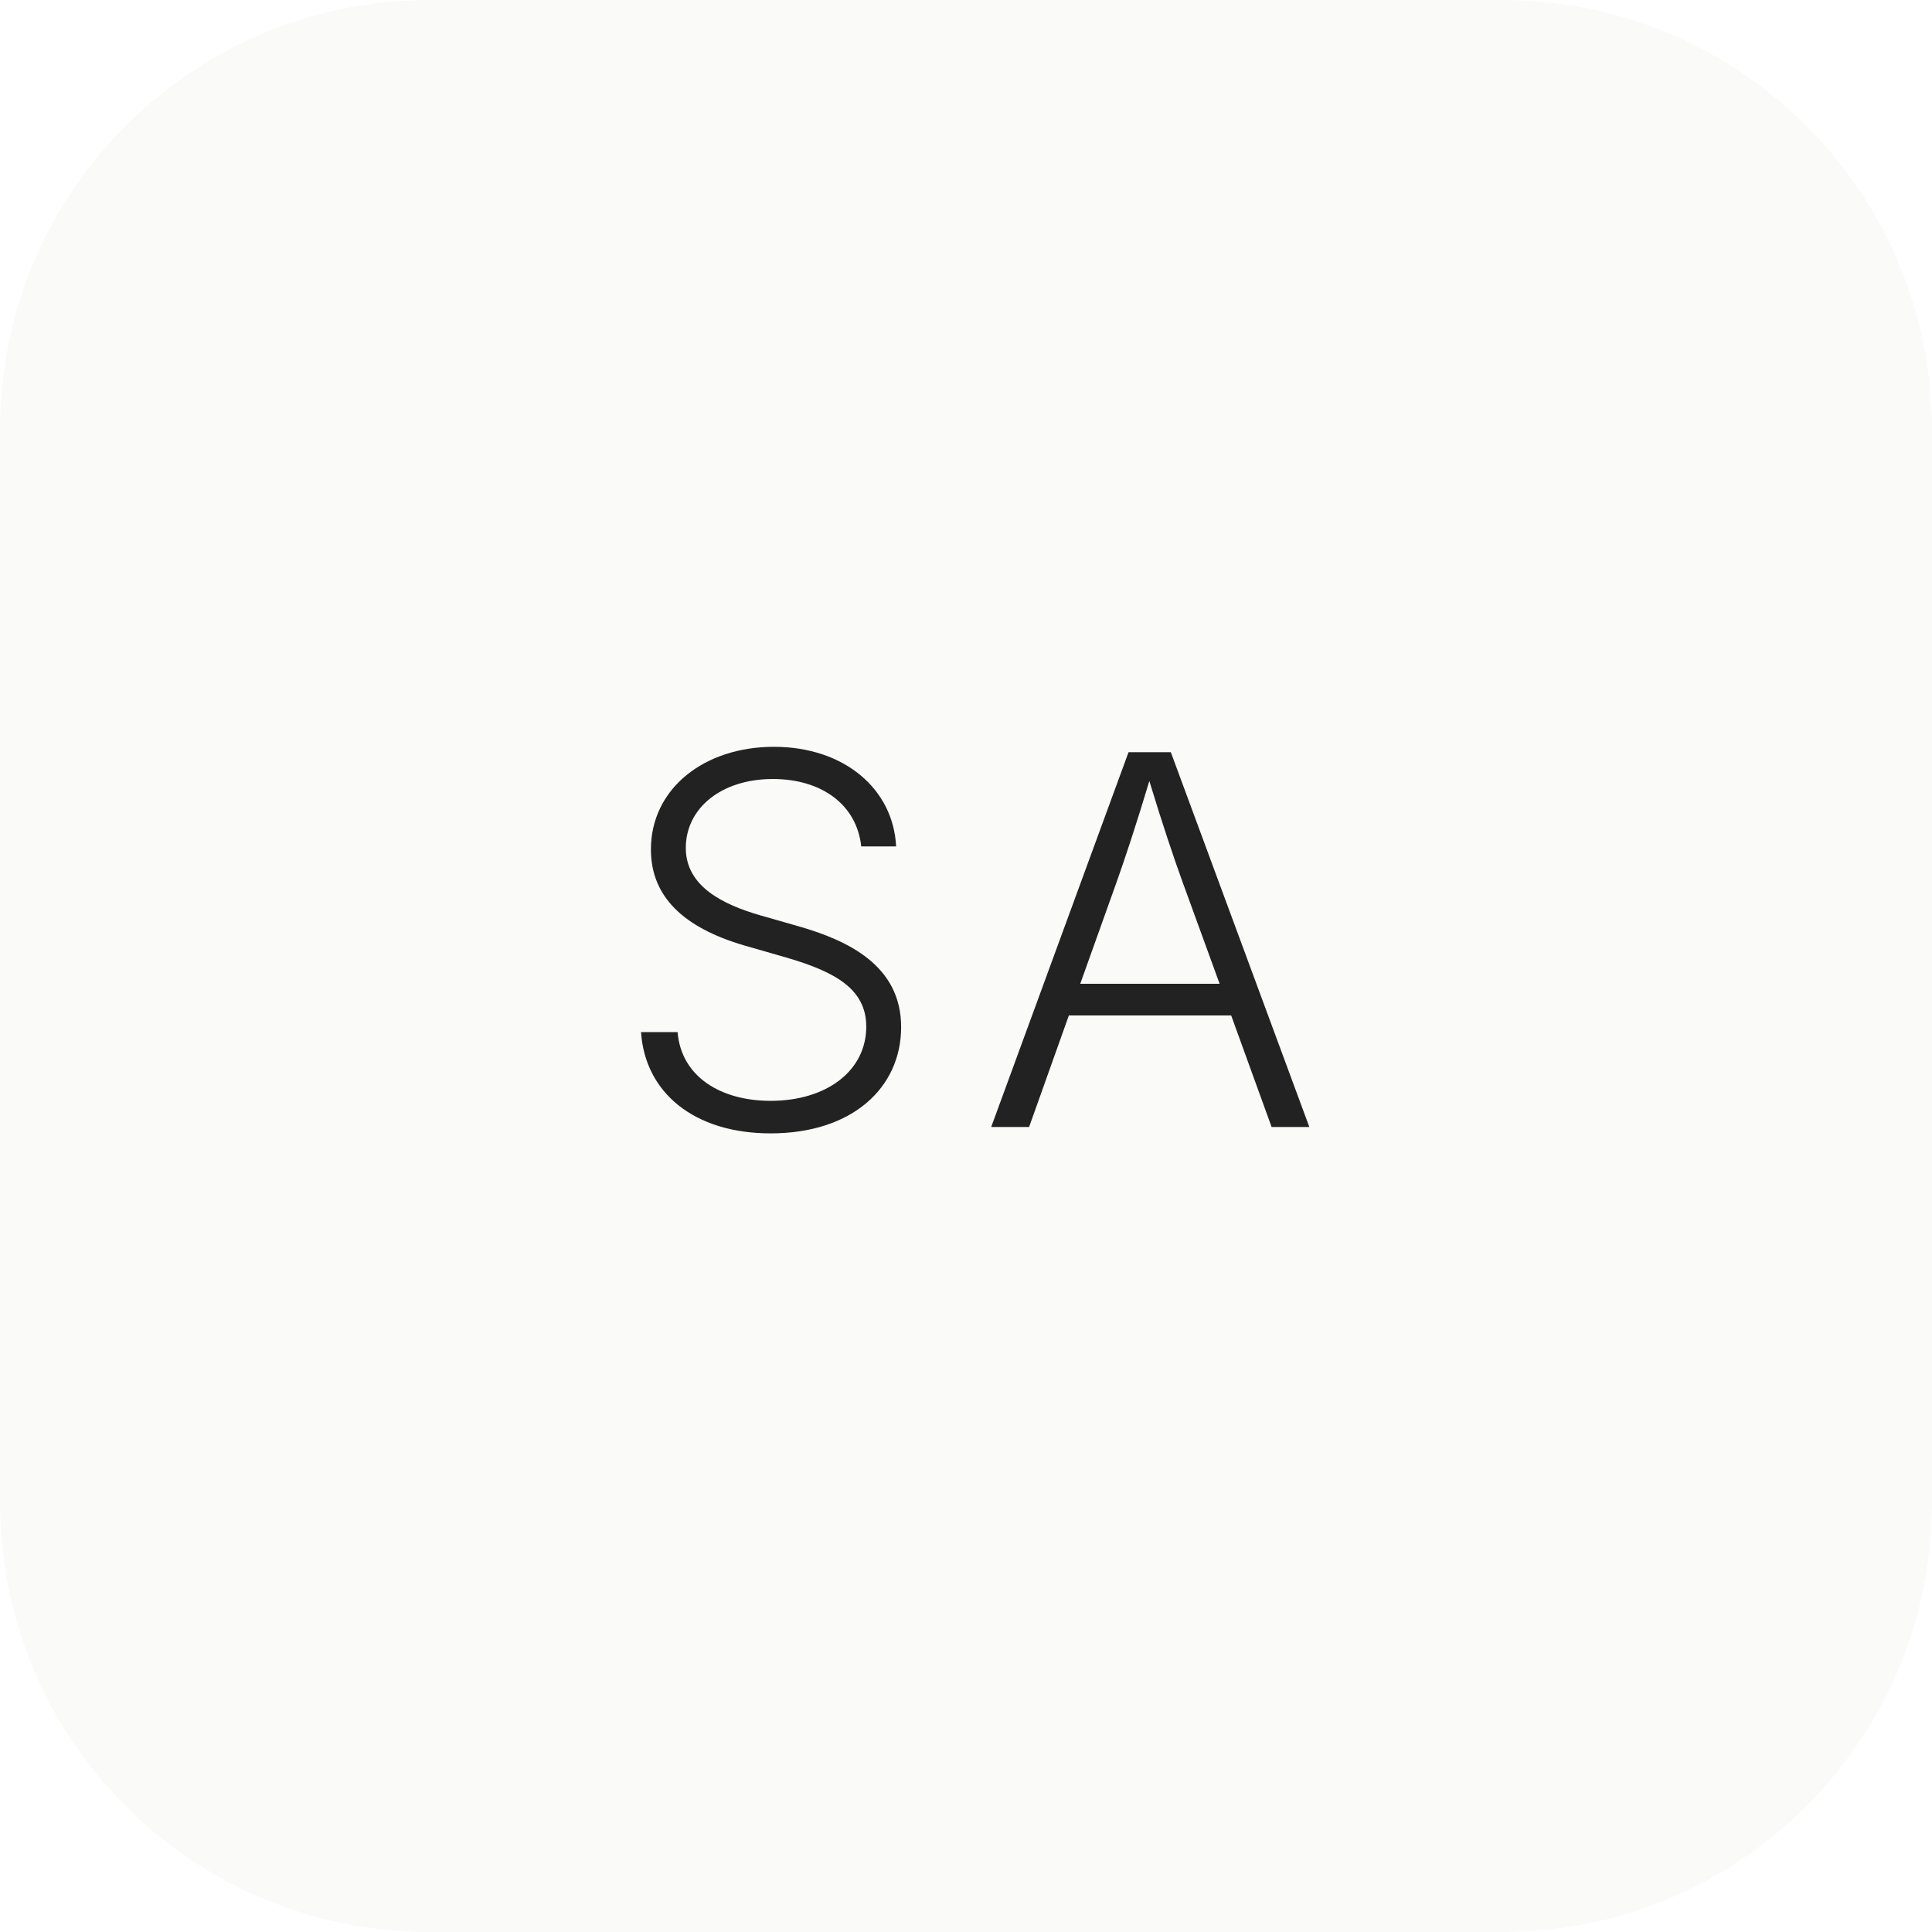
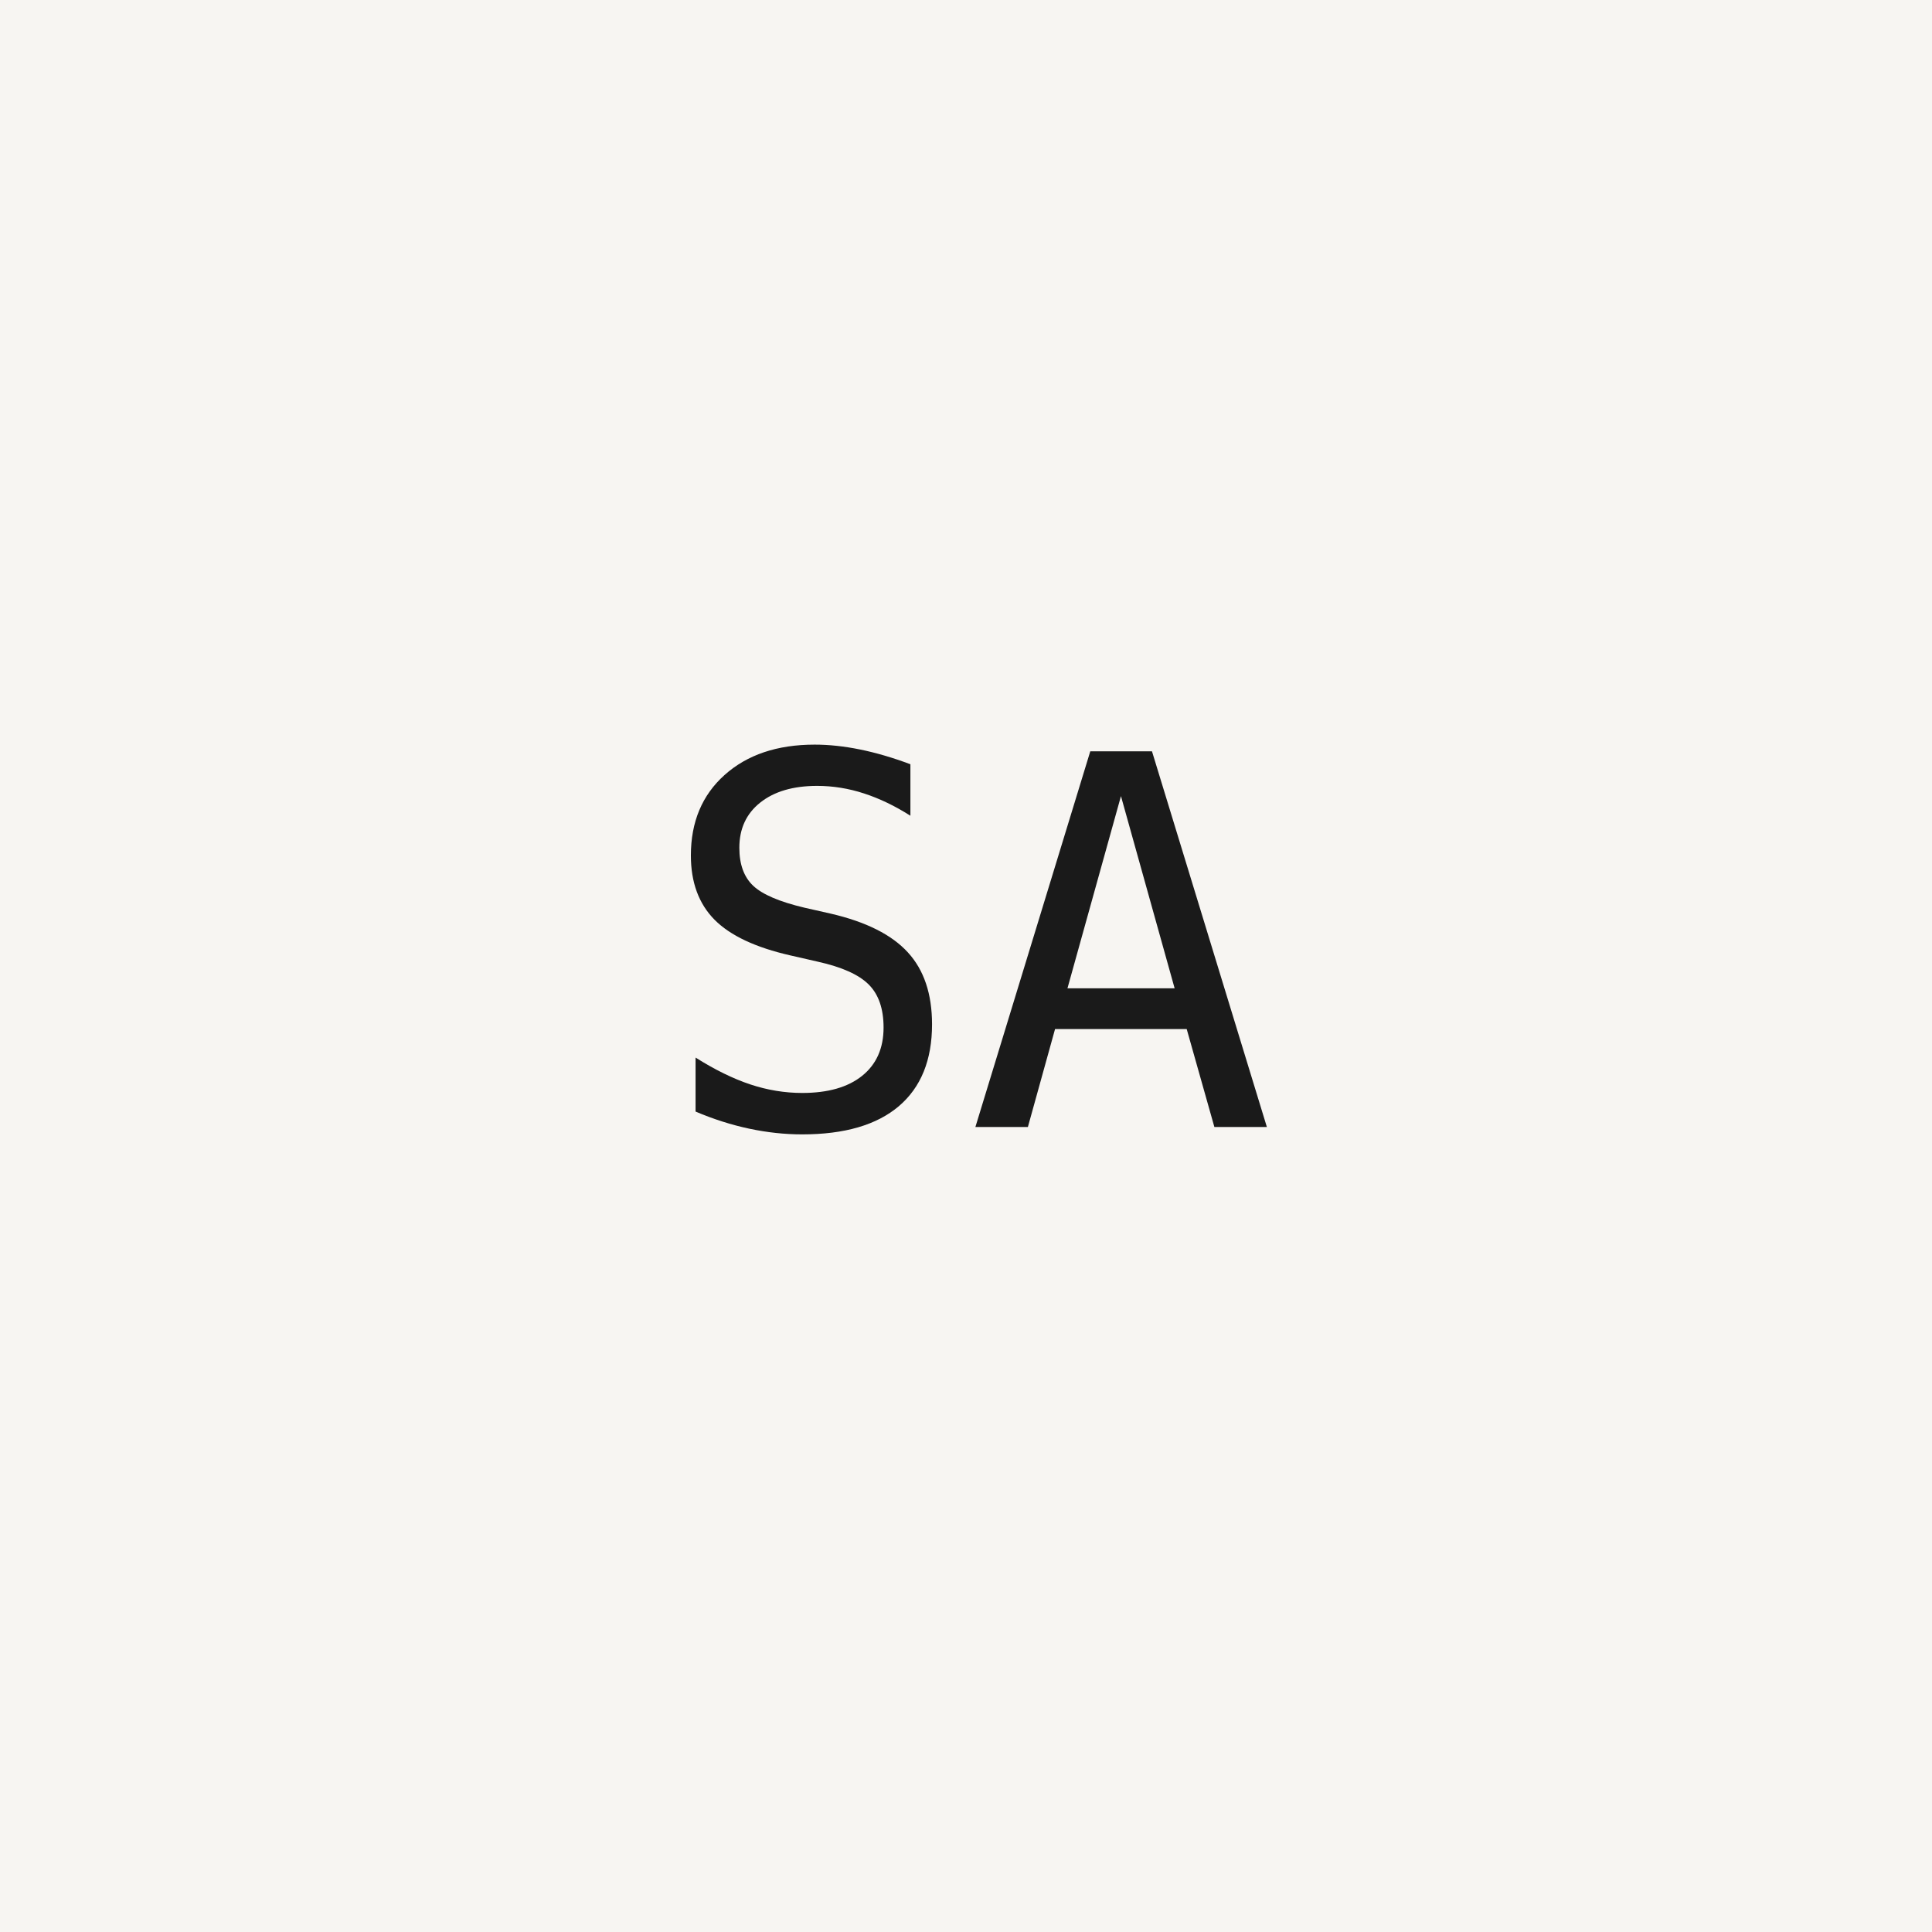
- <svg xmlns="http://www.w3.org/2000/svg" width="180" height="180" viewBox="0 0 180 180" fill="none">
-   <rect width="180" height="180" rx="40" fill="#FAFAF8" />
-   <text x="90" y="105" font-family="system-ui, -apple-system, sans-serif" font-size="48" font-weight="300" fill="#222222" text-anchor="middle" letter-spacing="4">SA</text>
+ <svg xmlns="http://www.w3.org/2000/svg" width="180" height="180" viewBox="0 0 180 180">
+   <rect width="180" height="180" fill="#F7F5F2" />
+   <text x="90" y="105" font-family="ui-monospace, monospace" font-size="48" font-weight="300" fill="#1A1A1A" text-anchor="middle">SA</text>
</svg>
